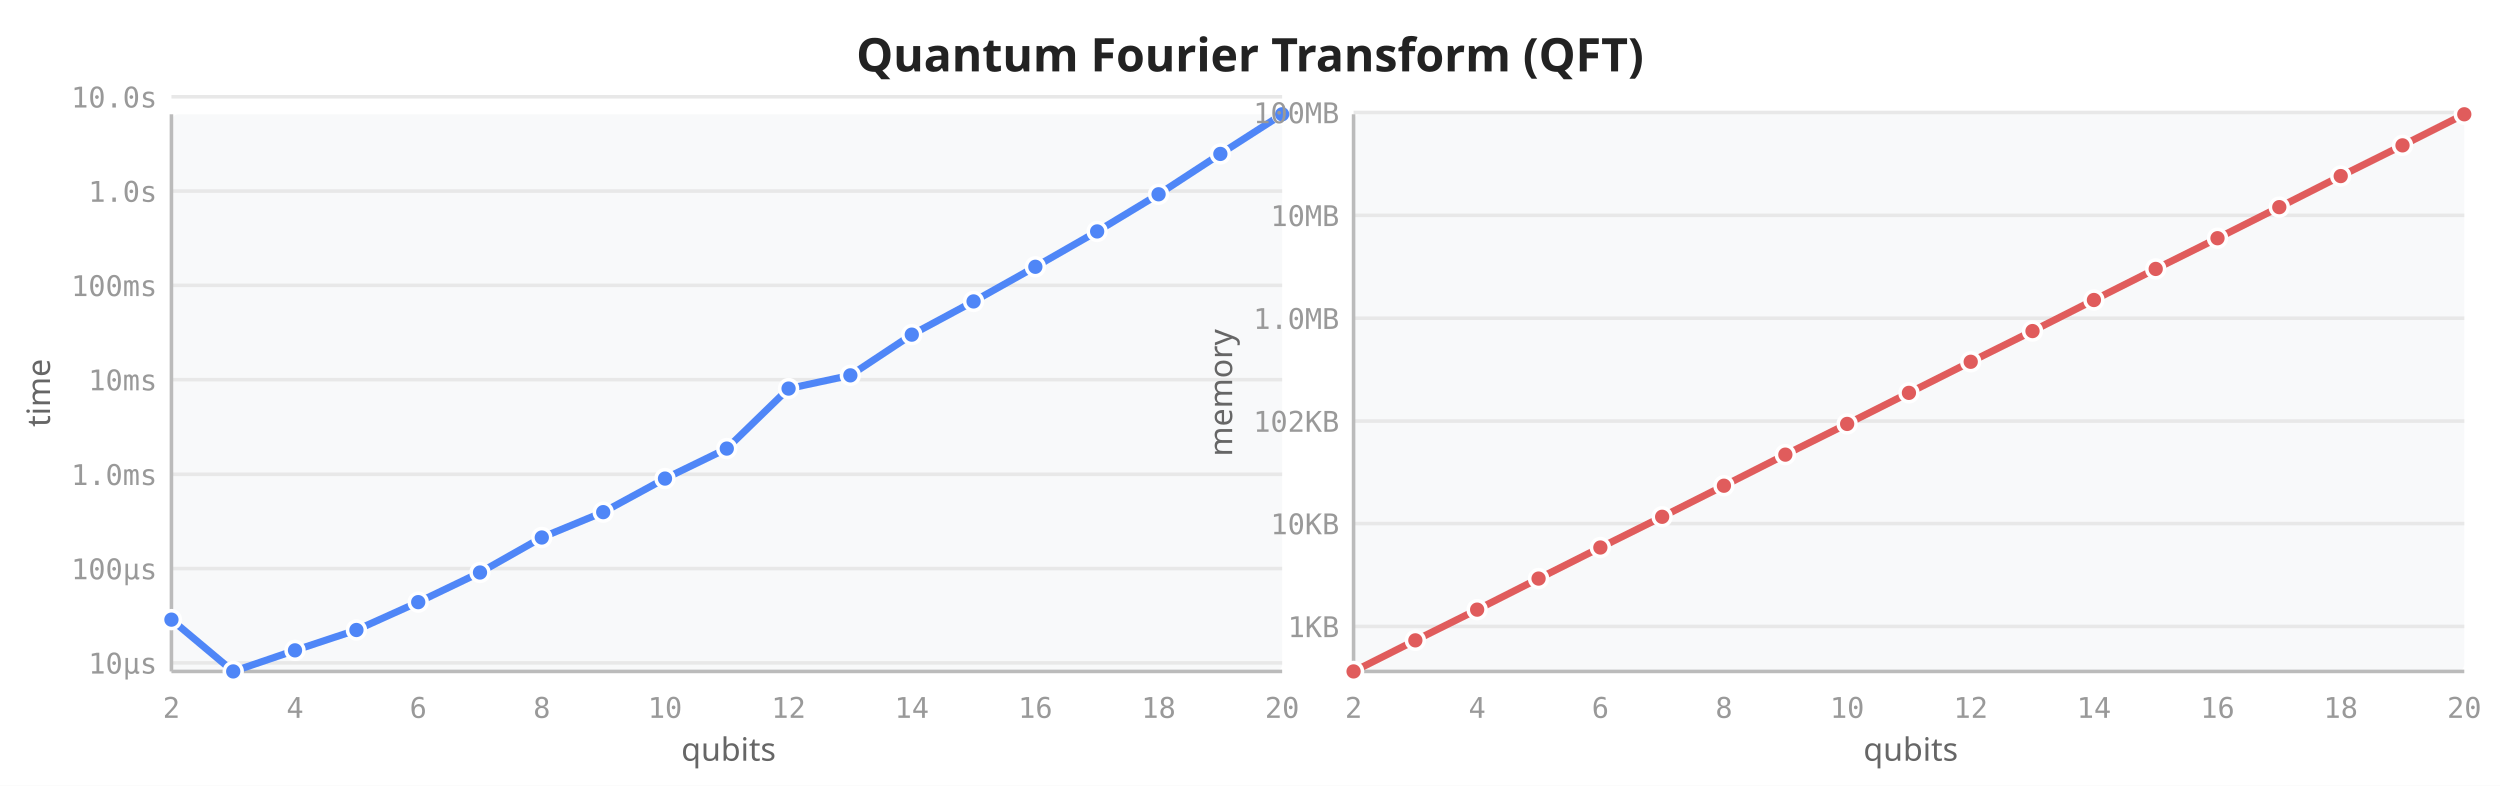
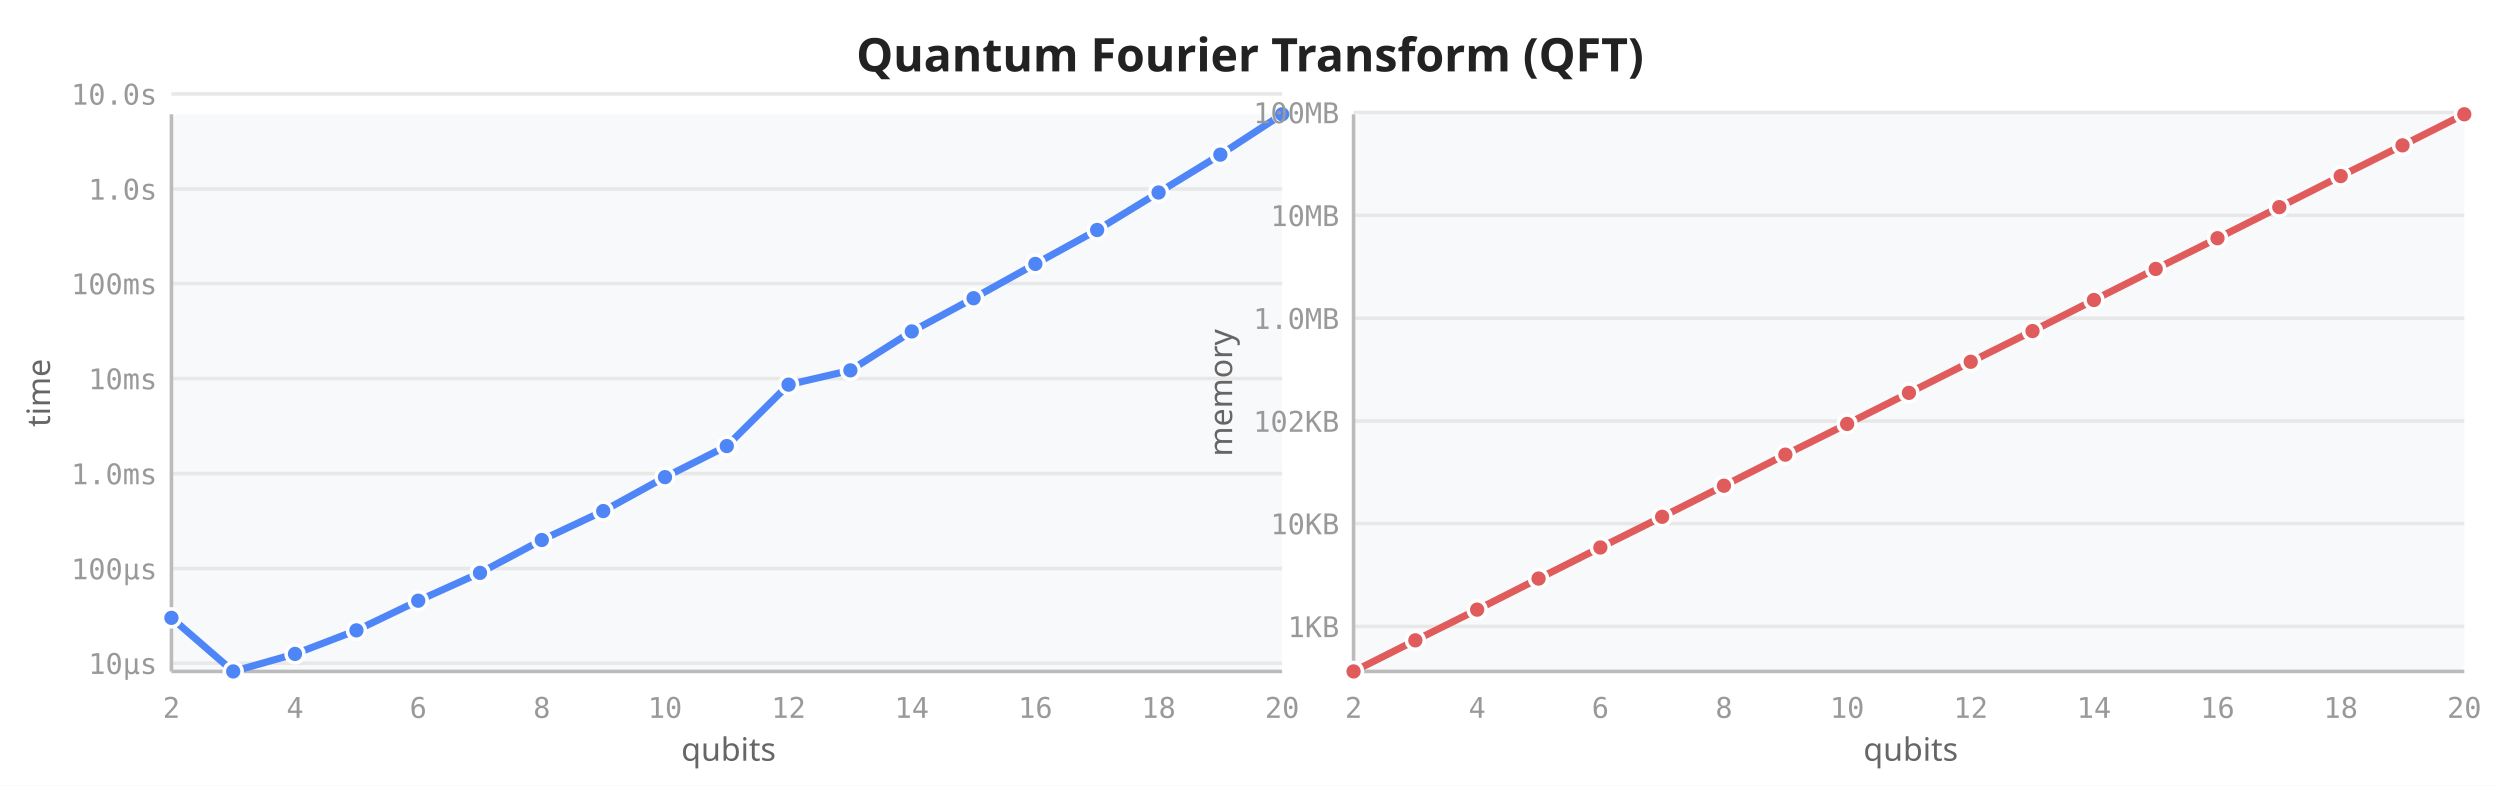
<svg xmlns="http://www.w3.org/2000/svg" viewBox="0 0 700 220" width="700" height="220">
  <rect width="700" height="220" fill="white" />
  <text x="350" y="20" text-anchor="middle" font-size="13" font-weight="600" fill="#222" font-family="sans-serif">Quantum Fourier Transform (QFT)</text>
  <rect x="48" y="32" width="311" height="156" fill="#f8f9fa" rx="2" />
-   <line x1="48" y1="185.6" x2="359" y2="185.6" stroke="#e8e8e8" stroke-width="1" />
+   <line x1="48" y1="185.7" x2="359" y2="185.7" stroke="#e8e8e8" stroke-width="1" />
  <line x1="48" y1="159.2" x2="359" y2="159.2" stroke="#e8e8e8" stroke-width="1" />
-   <line x1="48" y1="132.8" x2="359" y2="132.8" stroke="#e8e8e8" stroke-width="1" />
-   <line x1="48" y1="106.3" x2="359" y2="106.3" stroke="#e8e8e8" stroke-width="1" />
-   <line x1="48" y1="79.9" x2="359" y2="79.9" stroke="#e8e8e8" stroke-width="1" />
-   <line x1="48" y1="53.5" x2="359" y2="53.5" stroke="#e8e8e8" stroke-width="1" />
-   <line x1="48" y1="27.1" x2="359" y2="27.1" stroke="#e8e8e8" stroke-width="1" />
+   <line x1="48" y1="132.6" x2="359" y2="132.6" stroke="#e8e8e8" stroke-width="1" />
+   <line x1="48" y1="106.0" x2="359" y2="106.0" stroke="#e8e8e8" stroke-width="1" />
+   <line x1="48" y1="79.4" x2="359" y2="79.4" stroke="#e8e8e8" stroke-width="1" />
+   <line x1="48" y1="52.9" x2="359" y2="52.9" stroke="#e8e8e8" stroke-width="1" />
+   <line x1="48" y1="26.3" x2="359" y2="26.3" stroke="#e8e8e8" stroke-width="1" />
  <line x1="48" y1="32" x2="48" y2="188" stroke="#bbb" stroke-width="1" />
  <line x1="48" y1="188" x2="359" y2="188" stroke="#bbb" stroke-width="1" />
  <text x="48.0" y="201" text-anchor="middle" font-size="8" fill="#999" font-family="monospace">2</text>
  <text x="82.6" y="201" text-anchor="middle" font-size="8" fill="#999" font-family="monospace">4</text>
  <text x="117.1" y="201" text-anchor="middle" font-size="8" fill="#999" font-family="monospace">6</text>
  <text x="151.7" y="201" text-anchor="middle" font-size="8" fill="#999" font-family="monospace">8</text>
  <text x="186.2" y="201" text-anchor="middle" font-size="8" fill="#999" font-family="monospace">10</text>
  <text x="220.8" y="201" text-anchor="middle" font-size="8" fill="#999" font-family="monospace">12</text>
  <text x="255.3" y="201" text-anchor="middle" font-size="8" fill="#999" font-family="monospace">14</text>
  <text x="289.9" y="201" text-anchor="middle" font-size="8" fill="#999" font-family="monospace">16</text>
  <text x="324.4" y="201" text-anchor="middle" font-size="8" fill="#999" font-family="monospace">18</text>
  <text x="359.0" y="201" text-anchor="middle" font-size="8" fill="#999" font-family="monospace">20</text>
-   <text x="44" y="188.6" text-anchor="end" font-size="8" fill="#999" font-family="monospace">10µs</text>
+   <text x="44" y="188.7" text-anchor="end" font-size="8" fill="#999" font-family="monospace">10µs</text>
  <text x="44" y="162.2" text-anchor="end" font-size="8" fill="#999" font-family="monospace">100µs</text>
-   <text x="44" y="135.8" text-anchor="end" font-size="8" fill="#999" font-family="monospace">1.0ms</text>
-   <text x="44" y="109.3" text-anchor="end" font-size="8" fill="#999" font-family="monospace">10ms</text>
-   <text x="44" y="82.9" text-anchor="end" font-size="8" fill="#999" font-family="monospace">100ms</text>
-   <text x="44" y="56.5" text-anchor="end" font-size="8" fill="#999" font-family="monospace">1.0s</text>
-   <text x="44" y="30.1" text-anchor="end" font-size="8" fill="#999" font-family="monospace">10.0s</text>
+   <text x="44" y="135.6" text-anchor="end" font-size="8" fill="#999" font-family="monospace">1.0ms</text>
+   <text x="44" y="109.0" text-anchor="end" font-size="8" fill="#999" font-family="monospace">10ms</text>
+   <text x="44" y="82.4" text-anchor="end" font-size="8" fill="#999" font-family="monospace">100ms</text>
+   <text x="44" y="55.9" text-anchor="end" font-size="8" fill="#999" font-family="monospace">1.0s</text>
+   <text x="44" y="29.3" text-anchor="end" font-size="8" fill="#999" font-family="monospace">10.0s</text>
  <text transform="translate(14,110) rotate(-90)" text-anchor="middle" font-size="9" fill="#666" font-family="sans-serif">time</text>
  <text x="204" y="213" text-anchor="middle" font-size="9" fill="#666" font-family="sans-serif">qubits</text>
-   <path d="M48.0,173.5 L65.3,188.0 L82.6,182.1 L99.8,176.4 L117.1,168.6 L134.4,160.3 L151.7,150.5 L168.9,143.4 L186.2,134.0 L203.5,125.6 L220.8,108.8 L238.1,105.1 L255.3,93.7 L272.6,84.4 L289.9,74.7 L307.2,64.8 L324.4,54.4 L341.7,43.1 L359.0,32.0" fill="none" stroke="#4f86f7" stroke-width="2" stroke-linejoin="round" stroke-linecap="round" />
-   <circle cx="48.0" cy="173.5" r="2.5" fill="#4f86f7" stroke="white" stroke-width="1" />
+   <path d="M48.0,173.0 L65.3,188.0 L82.6,183.1 L99.8,176.5 L117.1,168.2 L134.4,160.4 L151.7,151.2 L168.9,143.1 L186.2,133.6 L203.5,124.9 L220.8,107.7 L238.1,103.7 L255.3,92.8 L272.6,83.5 L289.9,73.9 L307.2,64.4 L324.4,53.9 L341.7,43.3 L359.0,32.0" fill="none" stroke="#4f86f7" stroke-width="2" stroke-linejoin="round" stroke-linecap="round" />
+   <circle cx="48.0" cy="173.0" r="2.5" fill="#4f86f7" stroke="white" stroke-width="1" />
  <circle cx="65.3" cy="188.0" r="2.5" fill="#4f86f7" stroke="white" stroke-width="1" />
-   <circle cx="82.6" cy="182.1" r="2.5" fill="#4f86f7" stroke="white" stroke-width="1" />
-   <circle cx="99.8" cy="176.4" r="2.5" fill="#4f86f7" stroke="white" stroke-width="1" />
-   <circle cx="117.1" cy="168.6" r="2.5" fill="#4f86f7" stroke="white" stroke-width="1" />
-   <circle cx="134.4" cy="160.3" r="2.5" fill="#4f86f7" stroke="white" stroke-width="1" />
-   <circle cx="151.7" cy="150.5" r="2.5" fill="#4f86f7" stroke="white" stroke-width="1" />
-   <circle cx="168.9" cy="143.4" r="2.5" fill="#4f86f7" stroke="white" stroke-width="1" />
-   <circle cx="186.2" cy="134.0" r="2.5" fill="#4f86f7" stroke="white" stroke-width="1" />
-   <circle cx="203.5" cy="125.6" r="2.5" fill="#4f86f7" stroke="white" stroke-width="1" />
-   <circle cx="220.8" cy="108.8" r="2.5" fill="#4f86f7" stroke="white" stroke-width="1" />
-   <circle cx="238.1" cy="105.1" r="2.5" fill="#4f86f7" stroke="white" stroke-width="1" />
-   <circle cx="255.3" cy="93.7" r="2.5" fill="#4f86f7" stroke="white" stroke-width="1" />
-   <circle cx="272.6" cy="84.4" r="2.5" fill="#4f86f7" stroke="white" stroke-width="1" />
-   <circle cx="289.9" cy="74.7" r="2.5" fill="#4f86f7" stroke="white" stroke-width="1" />
-   <circle cx="307.2" cy="64.8" r="2.5" fill="#4f86f7" stroke="white" stroke-width="1" />
-   <circle cx="324.4" cy="54.4" r="2.5" fill="#4f86f7" stroke="white" stroke-width="1" />
-   <circle cx="341.7" cy="43.1" r="2.5" fill="#4f86f7" stroke="white" stroke-width="1" />
+   <circle cx="82.6" cy="183.1" r="2.5" fill="#4f86f7" stroke="white" stroke-width="1" />
+   <circle cx="99.8" cy="176.5" r="2.5" fill="#4f86f7" stroke="white" stroke-width="1" />
+   <circle cx="117.1" cy="168.2" r="2.5" fill="#4f86f7" stroke="white" stroke-width="1" />
+   <circle cx="134.4" cy="160.4" r="2.5" fill="#4f86f7" stroke="white" stroke-width="1" />
+   <circle cx="151.7" cy="151.2" r="2.5" fill="#4f86f7" stroke="white" stroke-width="1" />
+   <circle cx="168.9" cy="143.1" r="2.5" fill="#4f86f7" stroke="white" stroke-width="1" />
+   <circle cx="186.2" cy="133.6" r="2.5" fill="#4f86f7" stroke="white" stroke-width="1" />
+   <circle cx="203.5" cy="124.9" r="2.5" fill="#4f86f7" stroke="white" stroke-width="1" />
+   <circle cx="220.8" cy="107.7" r="2.5" fill="#4f86f7" stroke="white" stroke-width="1" />
+   <circle cx="238.1" cy="103.7" r="2.5" fill="#4f86f7" stroke="white" stroke-width="1" />
+   <circle cx="255.3" cy="92.8" r="2.5" fill="#4f86f7" stroke="white" stroke-width="1" />
+   <circle cx="272.6" cy="83.5" r="2.5" fill="#4f86f7" stroke="white" stroke-width="1" />
+   <circle cx="289.9" cy="73.9" r="2.5" fill="#4f86f7" stroke="white" stroke-width="1" />
+   <circle cx="307.2" cy="64.4" r="2.5" fill="#4f86f7" stroke="white" stroke-width="1" />
+   <circle cx="324.4" cy="53.9" r="2.5" fill="#4f86f7" stroke="white" stroke-width="1" />
+   <circle cx="341.7" cy="43.3" r="2.5" fill="#4f86f7" stroke="white" stroke-width="1" />
  <circle cx="359.0" cy="32.0" r="2.5" fill="#4f86f7" stroke="white" stroke-width="1" />
  <rect x="379" y="32" width="311" height="156" fill="#f8f9fa" rx="2" />
  <line x1="379" y1="175.4" x2="690" y2="175.4" stroke="#e8e8e8" stroke-width="1" />
  <line x1="379" y1="146.6" x2="690" y2="146.6" stroke="#e8e8e8" stroke-width="1" />
  <line x1="379" y1="117.9" x2="690" y2="117.9" stroke="#e8e8e8" stroke-width="1" />
  <line x1="379" y1="89.1" x2="690" y2="89.1" stroke="#e8e8e8" stroke-width="1" />
  <line x1="379" y1="60.3" x2="690" y2="60.3" stroke="#e8e8e8" stroke-width="1" />
  <line x1="379" y1="31.5" x2="690" y2="31.5" stroke="#e8e8e8" stroke-width="1" />
  <line x1="379" y1="32" x2="379" y2="188" stroke="#bbb" stroke-width="1" />
  <line x1="379" y1="188" x2="690" y2="188" stroke="#bbb" stroke-width="1" />
  <text x="379.0" y="201" text-anchor="middle" font-size="8" fill="#999" font-family="monospace">2</text>
  <text x="413.6" y="201" text-anchor="middle" font-size="8" fill="#999" font-family="monospace">4</text>
  <text x="448.1" y="201" text-anchor="middle" font-size="8" fill="#999" font-family="monospace">6</text>
  <text x="482.7" y="201" text-anchor="middle" font-size="8" fill="#999" font-family="monospace">8</text>
  <text x="517.2" y="201" text-anchor="middle" font-size="8" fill="#999" font-family="monospace">10</text>
  <text x="551.8" y="201" text-anchor="middle" font-size="8" fill="#999" font-family="monospace">12</text>
  <text x="586.3" y="201" text-anchor="middle" font-size="8" fill="#999" font-family="monospace">14</text>
  <text x="620.9" y="201" text-anchor="middle" font-size="8" fill="#999" font-family="monospace">16</text>
  <text x="655.4" y="201" text-anchor="middle" font-size="8" fill="#999" font-family="monospace">18</text>
  <text x="690.0" y="201" text-anchor="middle" font-size="8" fill="#999" font-family="monospace">20</text>
  <text x="375" y="178.4" text-anchor="end" font-size="8" fill="#999" font-family="monospace">1KB</text>
  <text x="375" y="149.6" text-anchor="end" font-size="8" fill="#999" font-family="monospace">10KB</text>
  <text x="375" y="120.9" text-anchor="end" font-size="8" fill="#999" font-family="monospace">102KB</text>
  <text x="375" y="92.1" text-anchor="end" font-size="8" fill="#999" font-family="monospace">1.0MB</text>
  <text x="375" y="63.3" text-anchor="end" font-size="8" fill="#999" font-family="monospace">10MB</text>
  <text x="375" y="34.5" text-anchor="end" font-size="8" fill="#999" font-family="monospace">100MB</text>
  <text transform="translate(345,110) rotate(-90)" text-anchor="middle" font-size="9" fill="#666" font-family="sans-serif">memory</text>
  <text x="535" y="213" text-anchor="middle" font-size="9" fill="#666" font-family="sans-serif">qubits</text>
  <path d="M379.0,188.0 L396.3,179.3 L413.6,170.7 L430.8,162.0 L448.1,153.3 L465.4,144.7 L482.7,136.0 L499.9,127.3 L517.2,118.7 L534.5,110.0 L551.8,101.3 L569.1,92.7 L586.3,84.0 L603.6,75.3 L620.9,66.7 L638.2,58.0 L655.4,49.3 L672.7,40.7 L690.0,32.0" fill="none" stroke="#e05c5c" stroke-width="2" stroke-linejoin="round" stroke-linecap="round" />
  <circle cx="379.0" cy="188.0" r="2.5" fill="#e05c5c" stroke="white" stroke-width="1" />
  <circle cx="396.3" cy="179.3" r="2.5" fill="#e05c5c" stroke="white" stroke-width="1" />
  <circle cx="413.6" cy="170.7" r="2.5" fill="#e05c5c" stroke="white" stroke-width="1" />
  <circle cx="430.8" cy="162.0" r="2.5" fill="#e05c5c" stroke="white" stroke-width="1" />
  <circle cx="448.1" cy="153.3" r="2.5" fill="#e05c5c" stroke="white" stroke-width="1" />
  <circle cx="465.4" cy="144.7" r="2.5" fill="#e05c5c" stroke="white" stroke-width="1" />
  <circle cx="482.7" cy="136.0" r="2.5" fill="#e05c5c" stroke="white" stroke-width="1" />
  <circle cx="499.9" cy="127.3" r="2.5" fill="#e05c5c" stroke="white" stroke-width="1" />
  <circle cx="517.2" cy="118.7" r="2.5" fill="#e05c5c" stroke="white" stroke-width="1" />
  <circle cx="534.5" cy="110.0" r="2.5" fill="#e05c5c" stroke="white" stroke-width="1" />
  <circle cx="551.8" cy="101.3" r="2.5" fill="#e05c5c" stroke="white" stroke-width="1" />
  <circle cx="569.1" cy="92.7" r="2.5" fill="#e05c5c" stroke="white" stroke-width="1" />
  <circle cx="586.3" cy="84.0" r="2.5" fill="#e05c5c" stroke="white" stroke-width="1" />
  <circle cx="603.6" cy="75.3" r="2.5" fill="#e05c5c" stroke="white" stroke-width="1" />
  <circle cx="620.9" cy="66.7" r="2.5" fill="#e05c5c" stroke="white" stroke-width="1" />
  <circle cx="638.2" cy="58.0" r="2.5" fill="#e05c5c" stroke="white" stroke-width="1" />
  <circle cx="655.4" cy="49.3" r="2.5" fill="#e05c5c" stroke="white" stroke-width="1" />
  <circle cx="672.7" cy="40.7" r="2.5" fill="#e05c5c" stroke="white" stroke-width="1" />
  <circle cx="690.0" cy="32.0" r="2.5" fill="#e05c5c" stroke="white" stroke-width="1" />
</svg>
